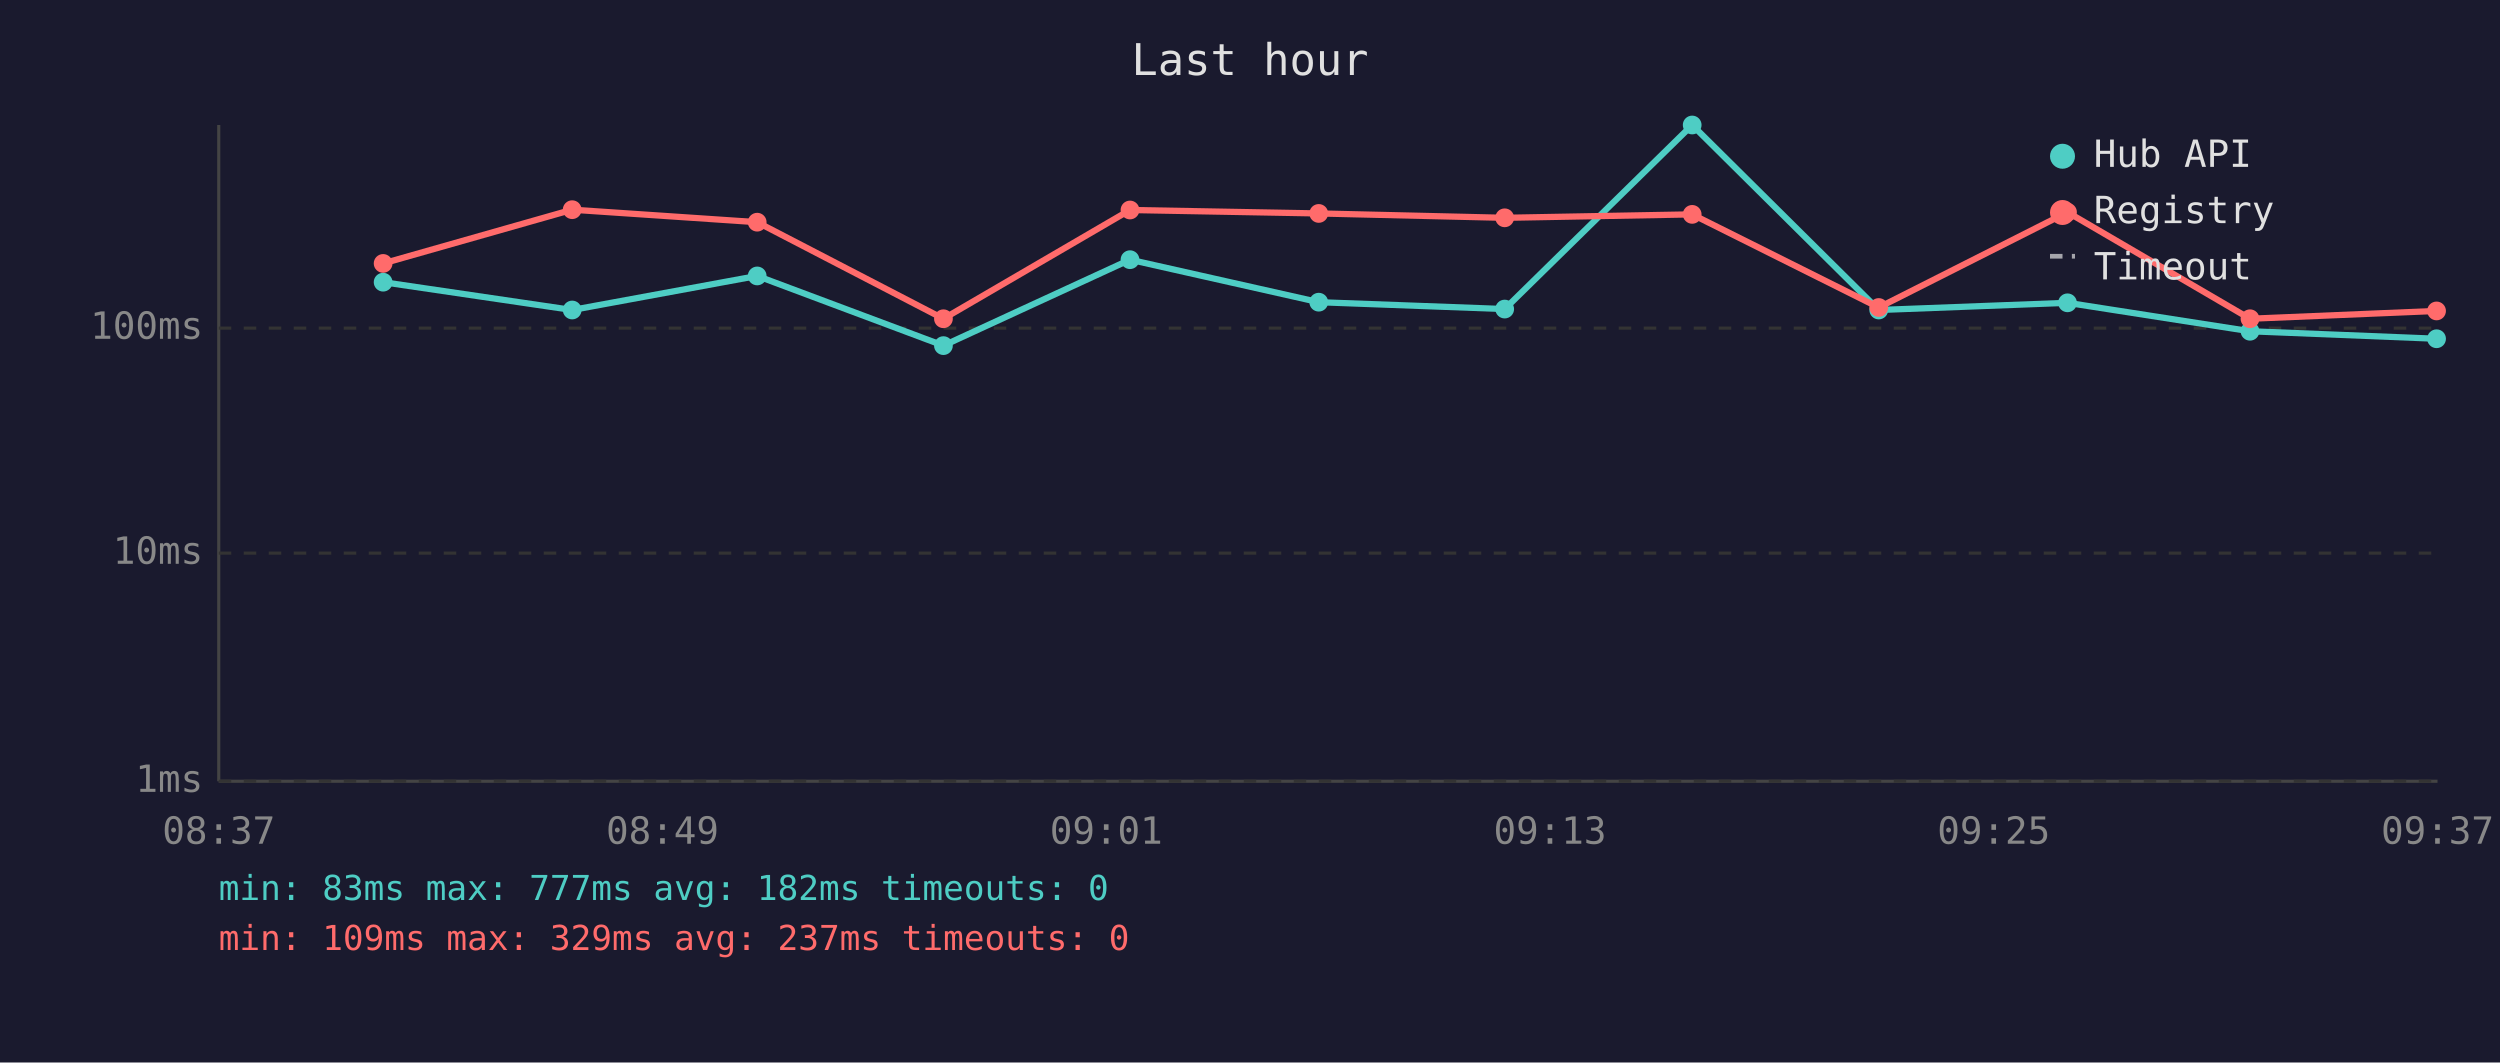
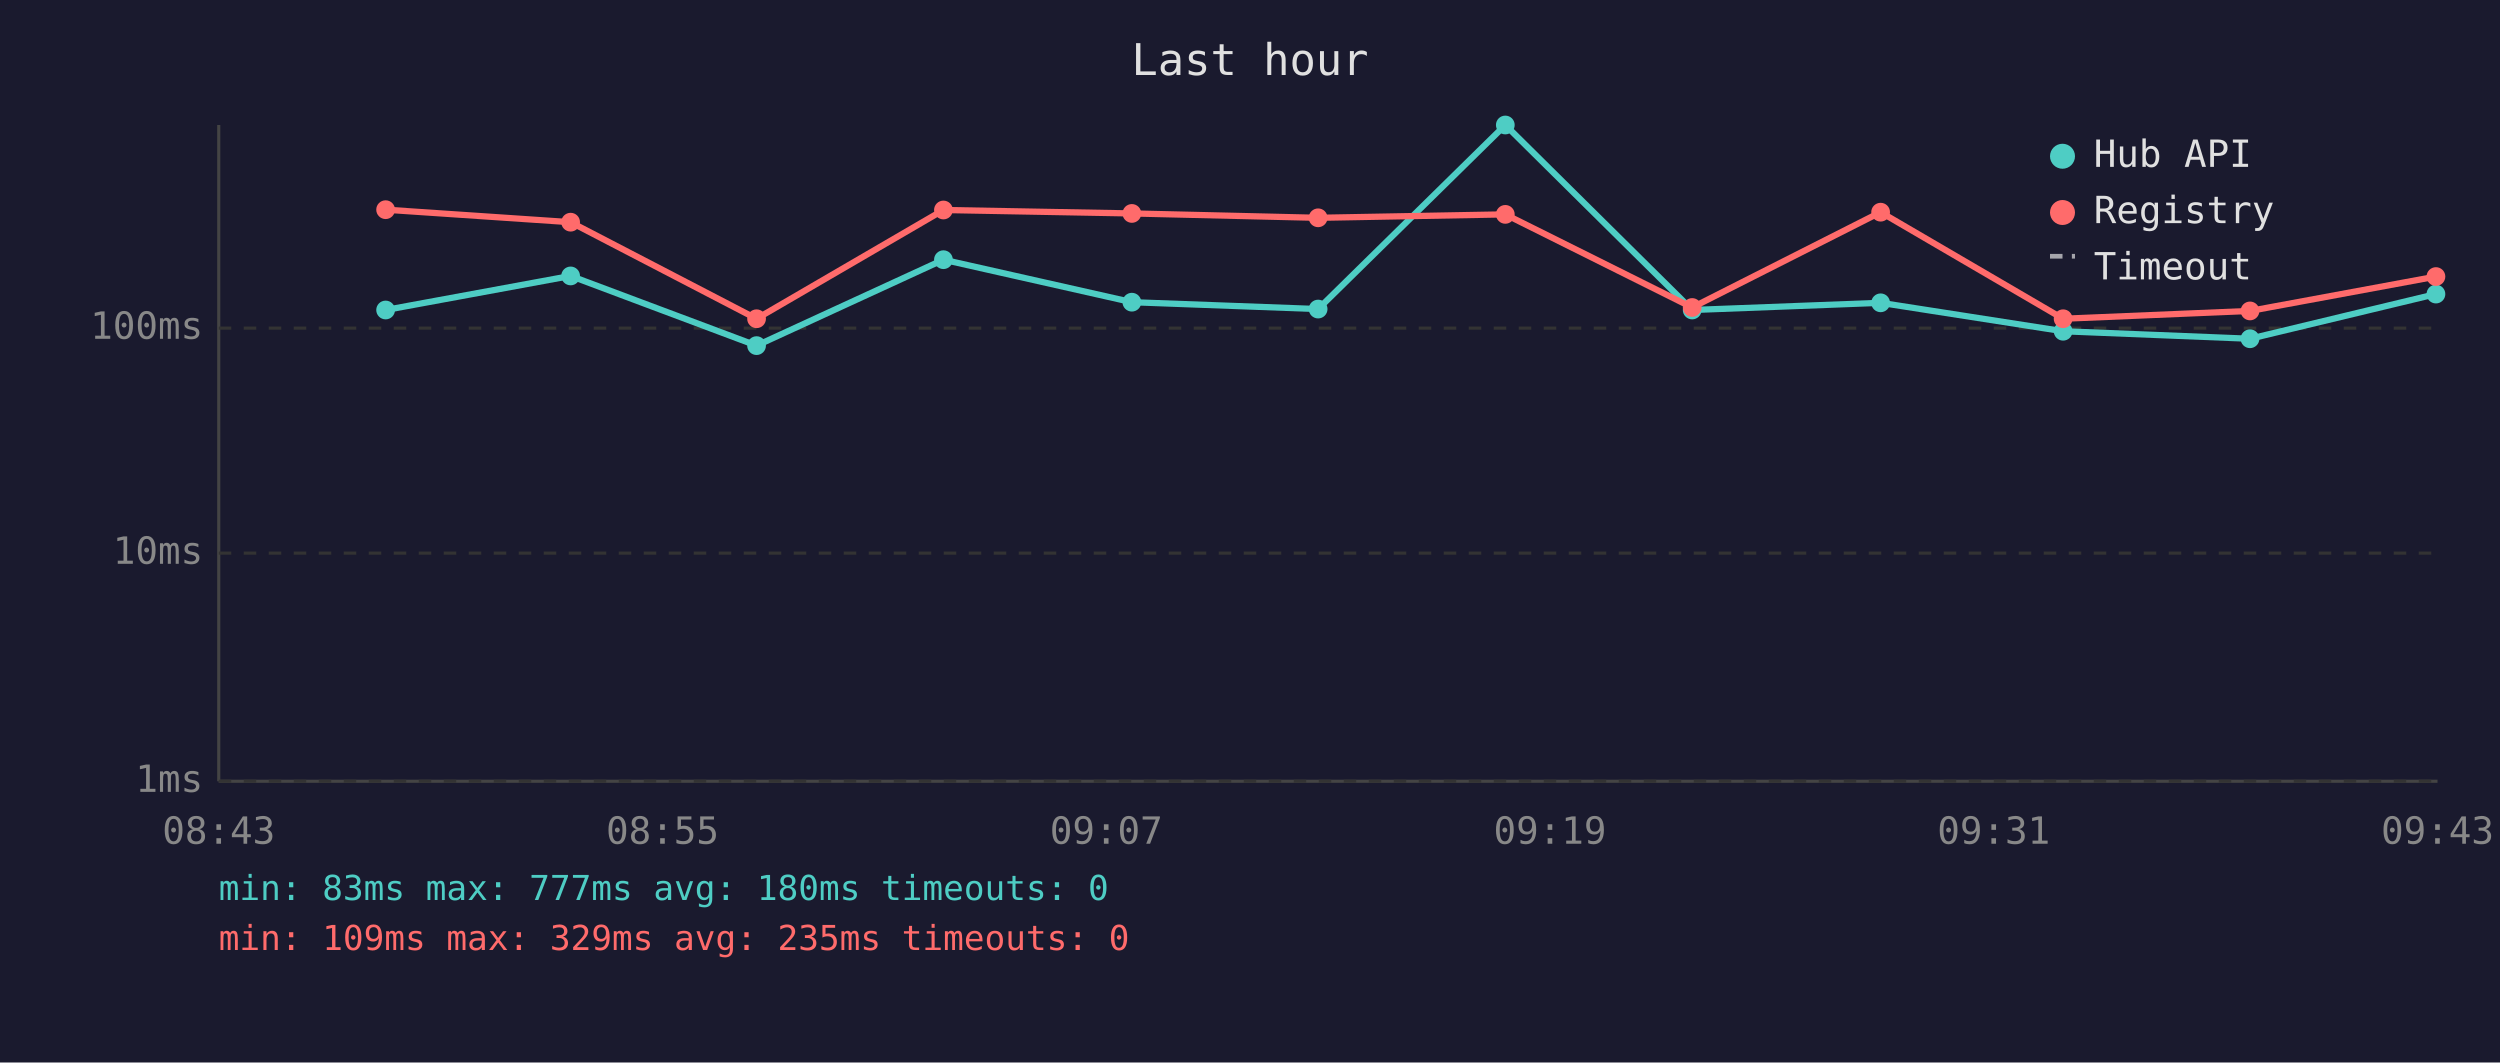
<svg xmlns="http://www.w3.org/2000/svg" viewBox="0 0 800 340" font-family="monospace" font-size="12">
  <rect width="800" height="340" fill="#1a1a2e" />
  <text x="400" y="24" fill="#e0e0e0" font-size="14" text-anchor="middle">Last hour</text>
  <line x1="70" y1="40" x2="70" y2="250" stroke="#444" stroke-width="1" />
  <line x1="70" y1="250" x2="780" y2="250" stroke="#444" stroke-width="1" />
  <line x1="70" y1="250" x2="780" y2="250" stroke="#333" stroke-width="1" stroke-dasharray="4" />
  <text x="65" y="250" fill="#888" text-anchor="end" dominant-baseline="middle">1ms</text>
  <line x1="70" y1="177" x2="780" y2="177" stroke="#333" stroke-width="1" stroke-dasharray="4" />
  <text x="65" y="177" fill="#888" text-anchor="end" dominant-baseline="middle">10ms</text>
  <line x1="70" y1="105" x2="780" y2="105" stroke="#333" stroke-width="1" stroke-dasharray="4" />
  <text x="65" y="105" fill="#888" text-anchor="end" dominant-baseline="middle">100ms</text>
-   <text x="70" y="270" fill="#888" text-anchor="middle">08:37</text>
-   <text x="212" y="270" fill="#888" text-anchor="middle">08:49</text>
-   <text x="354" y="270" fill="#888" text-anchor="middle">09:01</text>
-   <text x="496" y="270" fill="#888" text-anchor="middle">09:13</text>
-   <text x="638" y="270" fill="#888" text-anchor="middle">09:25</text>
-   <text x="780" y="270" fill="#888" text-anchor="middle">09:37</text>
-   <polyline points="122.6,90.3 183.1,99.2 242.3,88.3 301.9,110.6 361.6,83.1 422.0,96.7 481.5,98.9 541.5,40.0 601.2,99.2 661.6,96.9 720.0,106.0 779.7,108.4" fill="none" stroke="#4ecdc4" stroke-width="2" opacity="1" />
-   <circle cx="122.6" cy="90.3" r="3" fill="#4ecdc4" />
-   <circle cx="183.1" cy="99.2" r="3" fill="#4ecdc4" />
-   <circle cx="242.3" cy="88.3" r="3" fill="#4ecdc4" />
-   <circle cx="301.9" cy="110.6" r="3" fill="#4ecdc4" />
-   <circle cx="361.6" cy="83.1" r="3" fill="#4ecdc4" />
-   <circle cx="422.0" cy="96.7" r="3" fill="#4ecdc4" />
-   <circle cx="481.5" cy="98.9" r="3" fill="#4ecdc4" />
-   <circle cx="541.5" cy="40.0" r="3" fill="#4ecdc4" />
-   <circle cx="601.2" cy="99.2" r="3" fill="#4ecdc4" />
-   <circle cx="661.6" cy="96.9" r="3" fill="#4ecdc4" />
-   <circle cx="720.0" cy="106.0" r="3" fill="#4ecdc4" />
-   <circle cx="779.7" cy="108.4" r="3" fill="#4ecdc4" />
-   <polyline points="122.6,84.3 183.1,67.1 242.3,71.1 301.9,102.0 361.6,67.2 422.0,68.3 481.5,69.7 541.5,68.6 601.2,98.4 661.6,67.9 720.0,102.0 779.7,99.5" fill="none" stroke="#ff6b6b" stroke-width="2" opacity="1" />
-   <circle cx="122.6" cy="84.3" r="3" fill="#ff6b6b" />
-   <circle cx="183.1" cy="67.1" r="3" fill="#ff6b6b" />
-   <circle cx="242.3" cy="71.1" r="3" fill="#ff6b6b" />
-   <circle cx="301.9" cy="102.0" r="3" fill="#ff6b6b" />
-   <circle cx="361.6" cy="67.2" r="3" fill="#ff6b6b" />
-   <circle cx="422.0" cy="68.3" r="3" fill="#ff6b6b" />
-   <circle cx="481.5" cy="69.7" r="3" fill="#ff6b6b" />
-   <circle cx="541.5" cy="68.6" r="3" fill="#ff6b6b" />
-   <circle cx="601.2" cy="98.4" r="3" fill="#ff6b6b" />
-   <circle cx="661.6" cy="67.9" r="3" fill="#ff6b6b" />
-   <circle cx="720.0" cy="102.0" r="3" fill="#ff6b6b" />
-   <circle cx="779.7" cy="99.5" r="3" fill="#ff6b6b" />
+   <text x="70" y="270" fill="#888" text-anchor="middle">08:43</text>
+   <text x="212" y="270" fill="#888" text-anchor="middle">08:55</text>
+   <text x="354" y="270" fill="#888" text-anchor="middle">09:07</text>
+   <text x="496" y="270" fill="#888" text-anchor="middle">09:19</text>
+   <text x="638" y="270" fill="#888" text-anchor="middle">09:31</text>
+   <text x="780" y="270" fill="#888" text-anchor="middle">09:43</text>
+   <polyline points="123.4,99.2 182.6,88.3 242.1,110.6 301.9,83.1 362.2,96.7 421.8,98.9 481.7,40.0 541.5,99.2 601.8,96.9 660.2,106.0 720.0,108.4 779.5,94.1" fill="none" stroke="#4ecdc4" stroke-width="2" opacity="1" />
+   <circle cx="123.4" cy="99.2" r="3" fill="#4ecdc4" />
+   <circle cx="182.6" cy="88.3" r="3" fill="#4ecdc4" />
+   <circle cx="242.1" cy="110.6" r="3" fill="#4ecdc4" />
+   <circle cx="301.9" cy="83.1" r="3" fill="#4ecdc4" />
+   <circle cx="362.2" cy="96.7" r="3" fill="#4ecdc4" />
+   <circle cx="421.8" cy="98.9" r="3" fill="#4ecdc4" />
+   <circle cx="481.7" cy="40.0" r="3" fill="#4ecdc4" />
+   <circle cx="541.5" cy="99.2" r="3" fill="#4ecdc4" />
+   <circle cx="601.8" cy="96.9" r="3" fill="#4ecdc4" />
+   <circle cx="660.2" cy="106.0" r="3" fill="#4ecdc4" />
+   <circle cx="720.0" cy="108.4" r="3" fill="#4ecdc4" />
+   <circle cx="779.5" cy="94.1" r="3" fill="#4ecdc4" />
+   <polyline points="123.4,67.1 182.6,71.1 242.1,102.0 301.9,67.2 362.2,68.3 421.8,69.7 481.7,68.6 541.5,98.4 601.8,67.9 660.2,102.0 720.0,99.5 779.5,88.5" fill="none" stroke="#ff6b6b" stroke-width="2" opacity="1" />
+   <circle cx="123.4" cy="67.1" r="3" fill="#ff6b6b" />
+   <circle cx="182.6" cy="71.1" r="3" fill="#ff6b6b" />
+   <circle cx="242.1" cy="102.0" r="3" fill="#ff6b6b" />
+   <circle cx="301.9" cy="67.2" r="3" fill="#ff6b6b" />
+   <circle cx="362.2" cy="68.3" r="3" fill="#ff6b6b" />
+   <circle cx="421.8" cy="69.7" r="3" fill="#ff6b6b" />
+   <circle cx="481.7" cy="68.6" r="3" fill="#ff6b6b" />
+   <circle cx="541.5" cy="98.4" r="3" fill="#ff6b6b" />
+   <circle cx="601.8" cy="67.9" r="3" fill="#ff6b6b" />
+   <circle cx="660.2" cy="102.0" r="3" fill="#ff6b6b" />
+   <circle cx="720.0" cy="99.5" r="3" fill="#ff6b6b" />
+   <circle cx="779.5" cy="88.5" r="3" fill="#ff6b6b" />
  <circle cx="660" cy="50" r="4" fill="#4ecdc4" />
  <text x="670" y="50" fill="#e0e0e0" dominant-baseline="middle">Hub API</text>
  <circle cx="660" cy="68" r="4" fill="#ff6b6b" />
  <text x="670" y="68" fill="#e0e0e0" dominant-baseline="middle">Registry</text>
  <line x1="656" y1="82" x2="664" y2="82" stroke="#e0e0e0" stroke-width="1.5" stroke-dasharray="4,3" opacity="0.7" />
  <text x="670" y="86" fill="#e0e0e0" dominant-baseline="middle">Timeout</text>
-   <text x="70" y="288" fill="#4ecdc4" font-size="11">min: 83ms  max: 777ms  avg: 182ms  timeouts: 0</text>
-   <text x="70" y="304" fill="#ff6b6b" font-size="11">min: 109ms  max: 329ms  avg: 237ms  timeouts: 0</text>
+   <text x="70" y="288" fill="#4ecdc4" font-size="11">min: 83ms  max: 777ms  avg: 180ms  timeouts: 0</text>
+   <text x="70" y="304" fill="#ff6b6b" font-size="11">min: 109ms  max: 329ms  avg: 235ms  timeouts: 0</text>
</svg>
